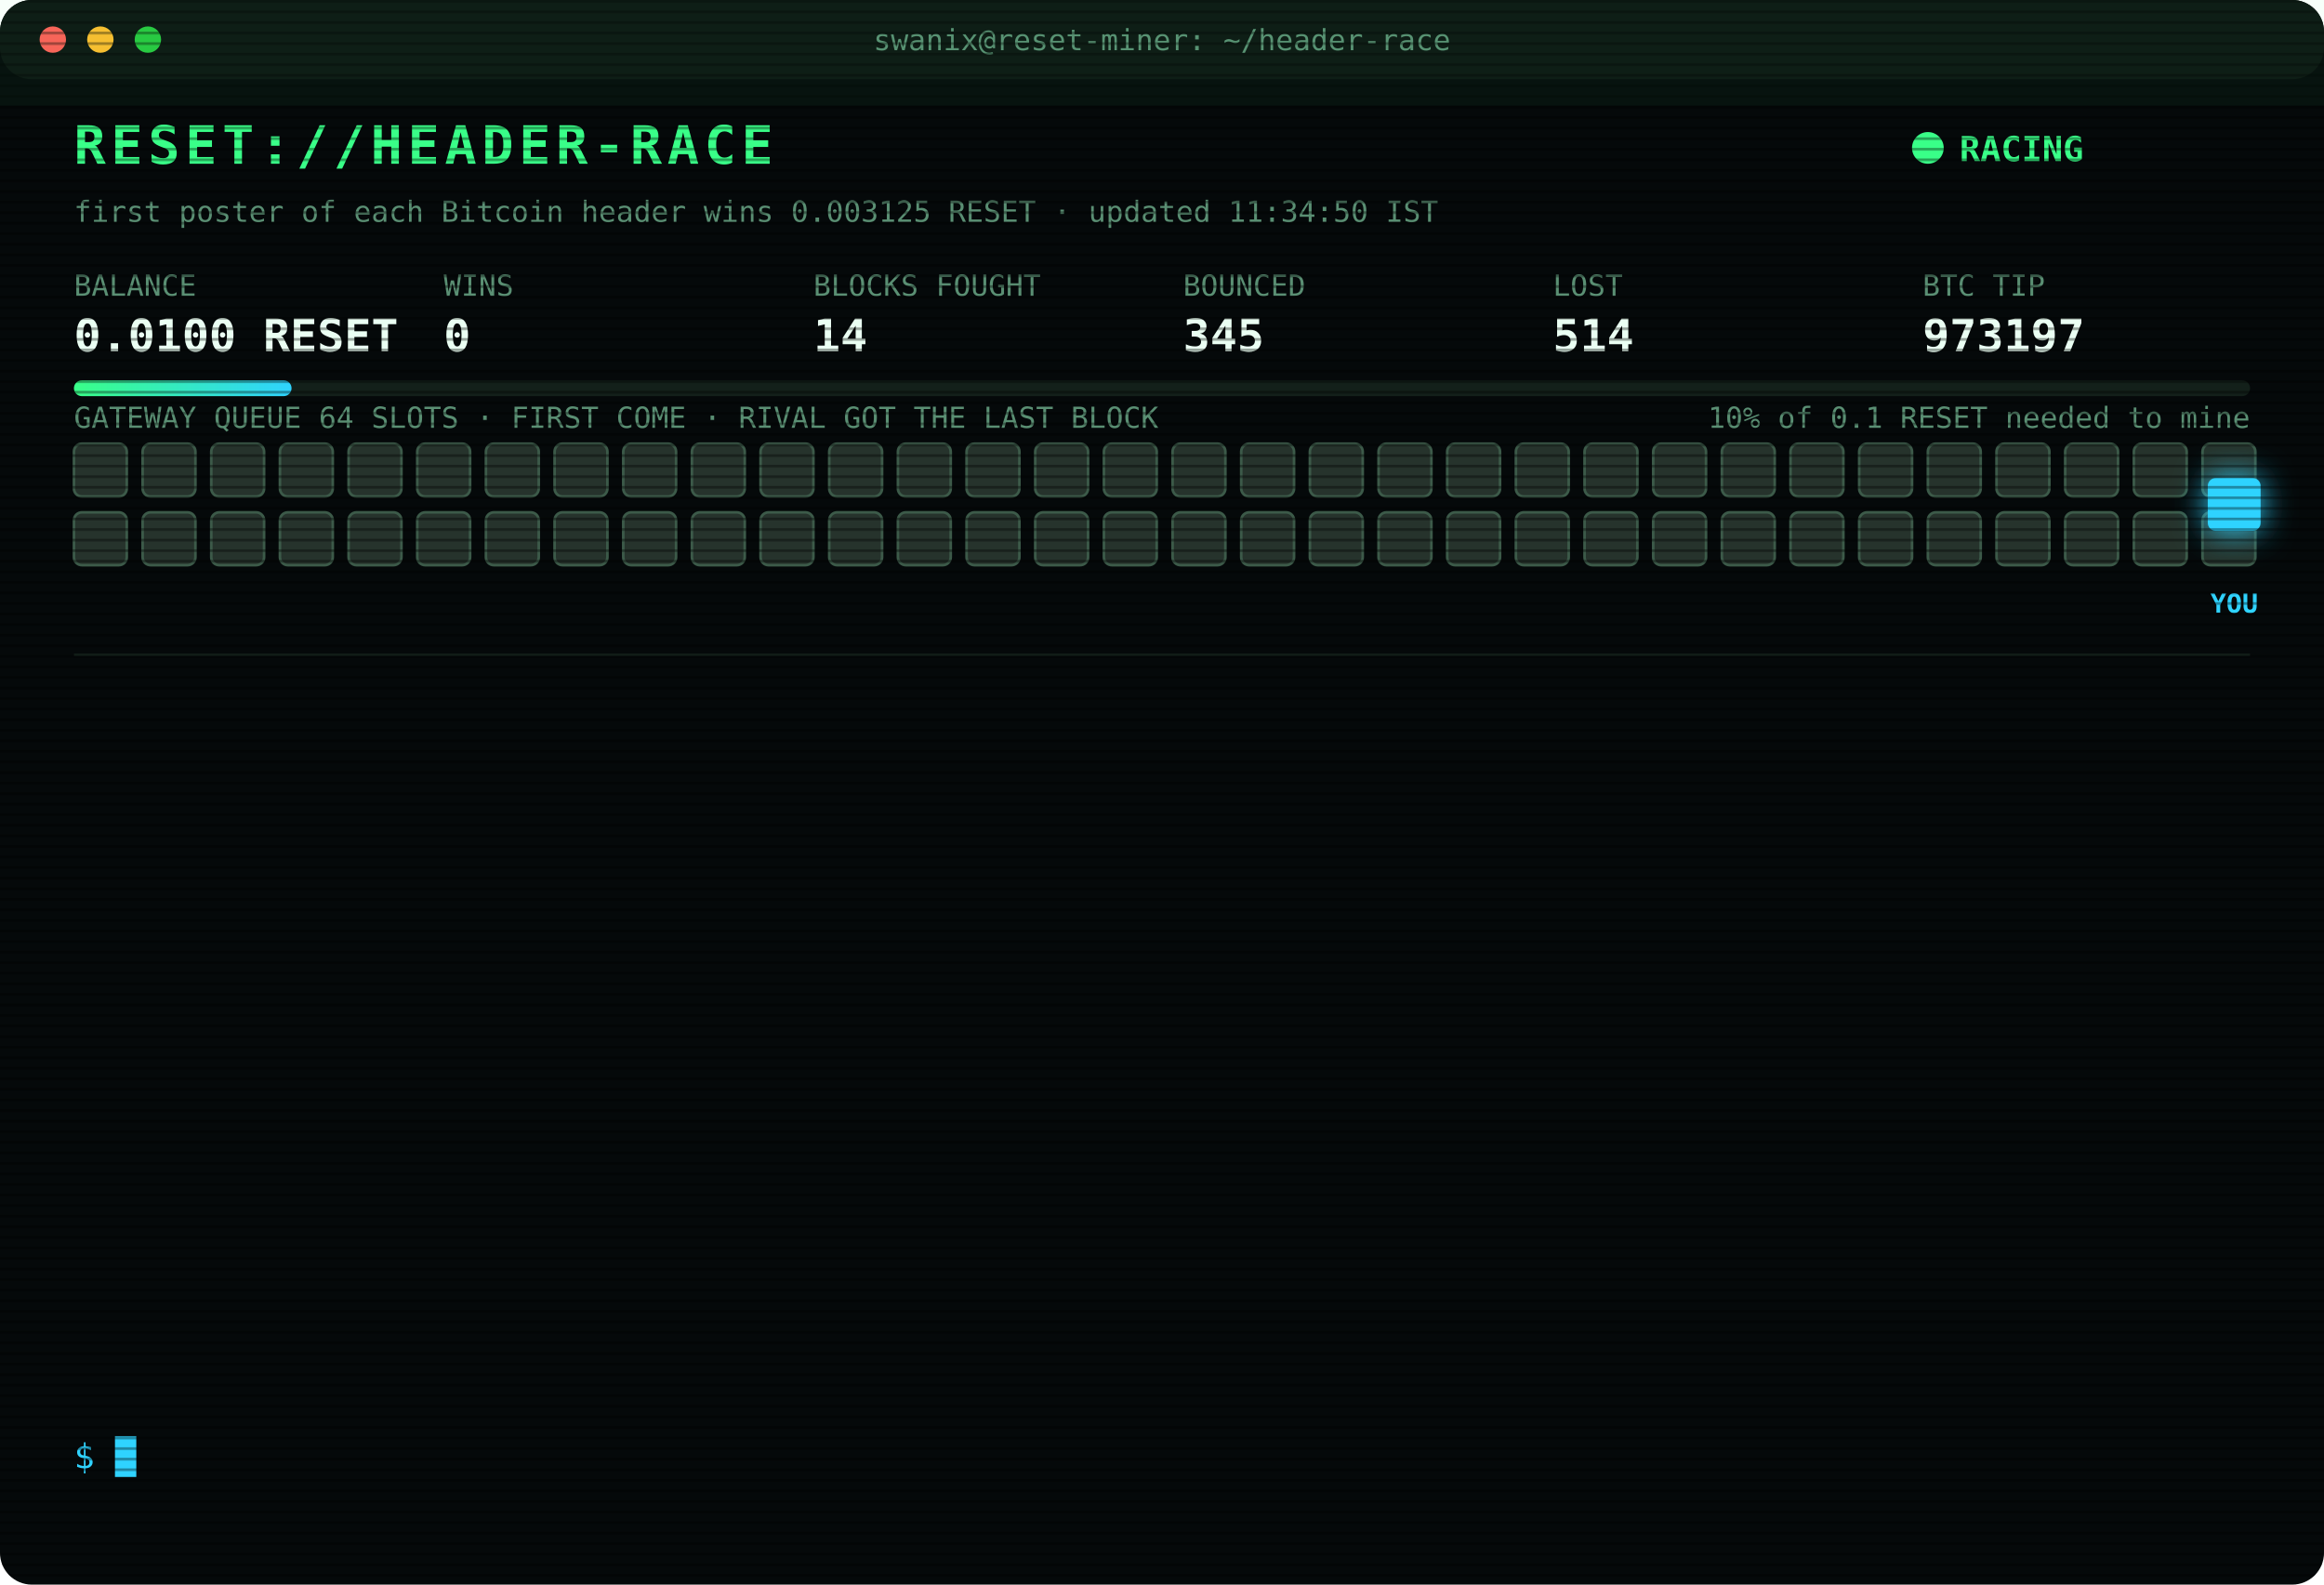
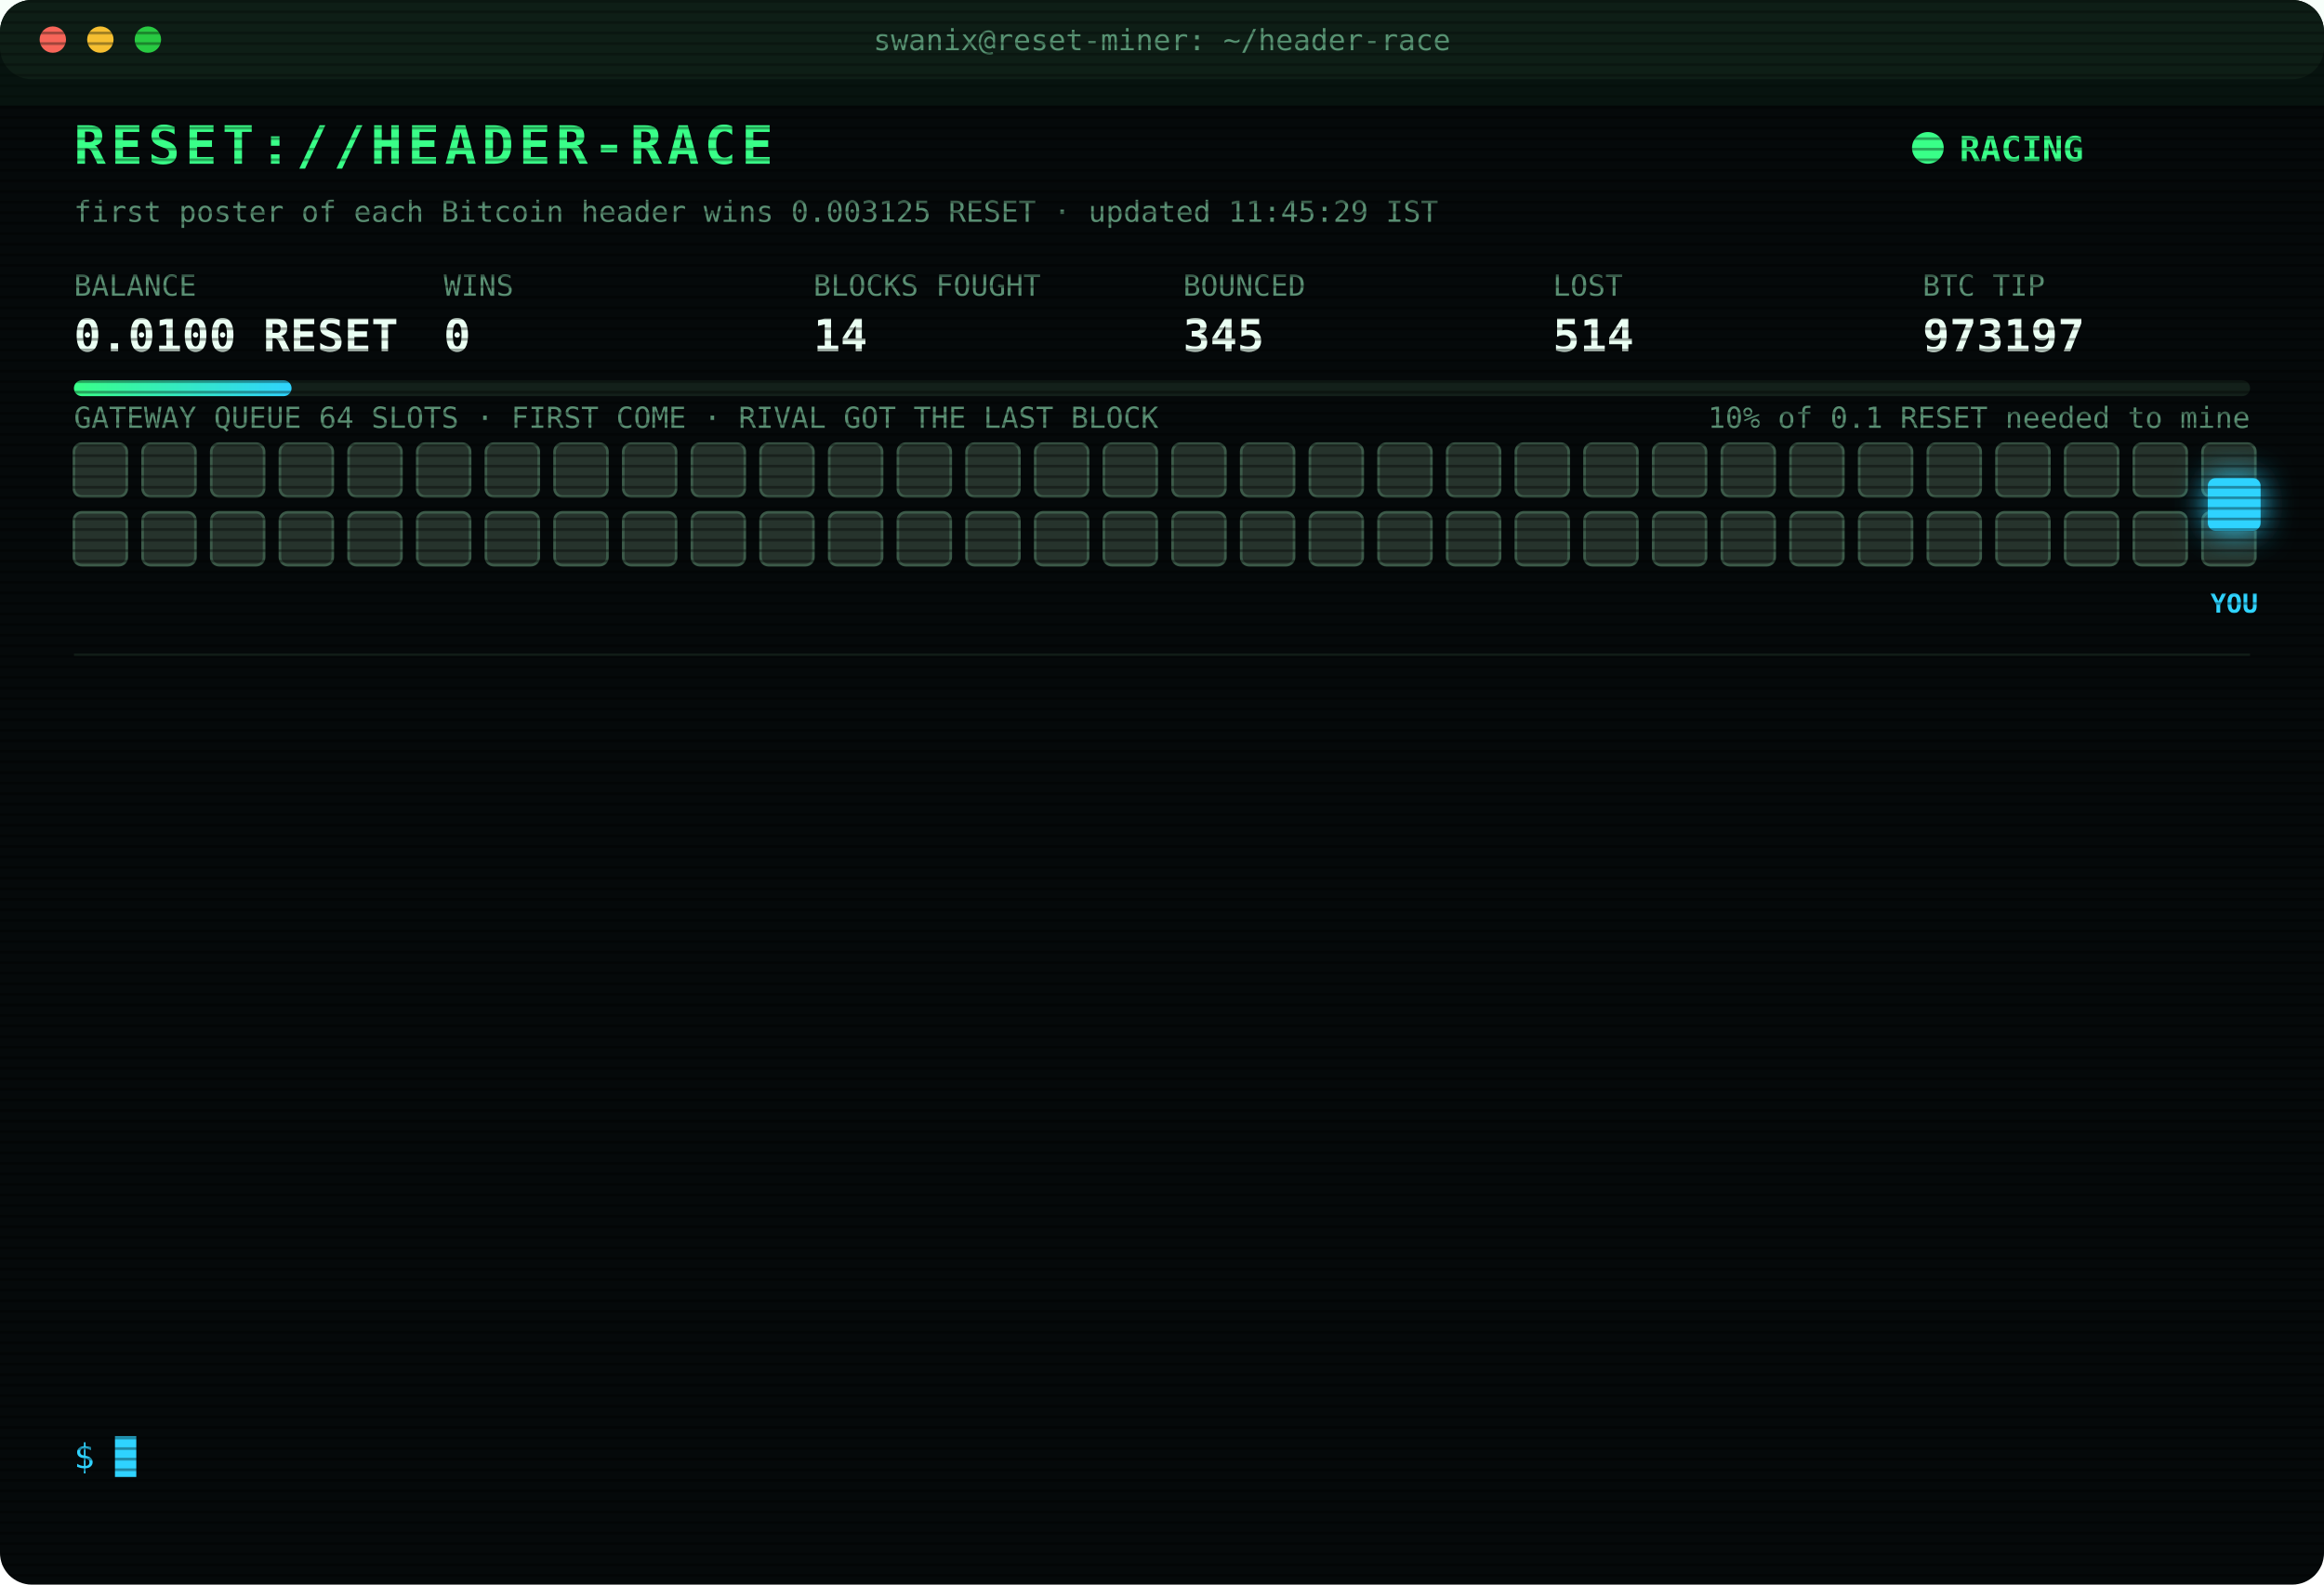
<svg xmlns="http://www.w3.org/2000/svg" width="880" height="600" viewBox="0 0 880 600" font-family="ui-monospace,SFMono-Regular,Menlo,Consolas,monospace">
  <style>
text{font-size:13px;fill:#7CFFB2}
.title{font-size:20px;font-weight:700;fill:#39FF88;letter-spacing:2px;animation:glitch 3s infinite steps(1)}
.sub{fill:#2fd3ff}.k{fill:#5a8f73;font-size:11px}.v{font-size:17px;font-weight:700;fill:#eafff3}
.ts{fill:#3f6b56}.boot{fill:#2fd3ff}.dim{fill:#5a8f73}.bad{fill:#ff4d6d}.warn{fill:#ffd23f}.mag{fill:#ff5cf0}.win{fill:#39FF88;font-weight:700}
.tag{font-size:10px;fill:#2fd3ff;font-weight:700}
.rival{fill:#26332c;stroke:#3c5a49;animation:jam 1.2s infinite alternate}
.idle{fill:#141c18;stroke:#22302a;animation:breathe 4s infinite}
.me{fill:#2fd3ff;filter:drop-shadow(0 0 6px #2fd3ff)}
.hover{animation:nudge 1.1s infinite ease-in-out}.bounce{animation:kick 1.4s infinite}
.ln{opacity:0;animation:in .4s forwards}
.cur{animation:blink 1s infinite steps(1)}
.scan{animation:scan 6s infinite linear}
.led{animation:blink 1.4s infinite}
@keyframes in{from{opacity:0;transform:translateX(-6px)}to{opacity:1;transform:none}}
@keyframes blink{50%{opacity:0}}
@keyframes jam{to{fill:#33463b}}
@keyframes breathe{50%{opacity:.4}}
@keyframes nudge{50%{transform:translateX(-10px)}}
@keyframes kick{0%,100%{transform:none}30%{transform:translateX(-14px)}55%{transform:translateX(10px) translateY(-6px)}}
@keyframes glitch{0%,92%{transform:none}93%{transform:translateX(2px);fill:#ff4d6d}95%{transform:translateX(-2px);fill:#2fd3ff}97%{transform:none}}
@keyframes scan{from{transform:translateY(-40px)}to{transform:translateY(600px)}}
</style>
  <defs>
    <pattern id="sl" width="4" height="4" patternUnits="userSpaceOnUse">
      <rect width="4" height="1" fill="#000" opacity=".35" />
    </pattern>
    <linearGradient id="bar">
      <stop offset="0" stop-color="#39FF88" />
      <stop offset="1" stop-color="#2fd3ff" />
    </linearGradient>
  </defs>
  <rect width="880" height="600" rx="12" fill="#05090a" />
  <rect width="880" height="30" rx="12" fill="#0d1512" />
  <circle cx="20" cy="15" r="5" fill="#ff5f57" />
  <circle cx="38" cy="15" r="5" fill="#febc2e" />
  <circle cx="56" cy="15" r="5" fill="#28c840" />
  <text x="440" y="19" text-anchor="middle" class="k">swanix@reset-miner: ~/header-race</text>
  <text x="28" y="62" class="title">RESET://HEADER-RACE</text>
  <circle class="led" cx="730" cy="56" r="6" fill="#39FF88" />
  <text x="742" y="61" class="win">RACING</text>
-   <text x="28" y="84" class="k">first poster of each Bitcoin header wins 0.003125 RESET · updated 11:34:50 IST</text>
+   <text x="28" y="84" class="k">first poster of each Bitcoin header wins 0.003125 RESET · updated 11:45:29 IST</text>
  <text x="28" y="112" class="k">BALANCE</text>
  <text x="28" y="133" class="v">0.0100 RESET</text>
  <text x="168" y="112" class="k">WINS</text>
  <text x="168" y="133" class="v">0</text>
  <text x="308" y="112" class="k">BLOCKS FOUGHT</text>
  <text x="308" y="133" class="v">14</text>
  <text x="448" y="112" class="k">BOUNCED</text>
  <text x="448" y="133" class="v">345</text>
  <text x="588" y="112" class="k">LOST</text>
  <text x="588" y="133" class="v">514</text>
  <text x="728" y="112" class="k">BTC TIP</text>
  <text x="728" y="133" class="v">973197</text>
  <rect x="28" y="144" width="824" height="6" rx="3" fill="#13201a" />
  <rect x="28" y="144" width="82.4" height="6" rx="3" fill="url(#bar)" />
  <text x="852" y="162" text-anchor="end" class="k">10% of 0.1 RESET needed to mine</text>
  <text x="28" y="162" class="k">GATEWAY QUEUE 64 SLOTS · FIRST COME · RIVAL GOT THE LAST BLOCK</text>
  <rect class="rival" x="28" y="168" width="20" height="20" rx="3" style="animation-delay:0.00s" />
  <rect class="rival" x="54" y="168" width="20" height="20" rx="3" style="animation-delay:0.05s" />
  <rect class="rival" x="80" y="168" width="20" height="20" rx="3" style="animation-delay:0.10s" />
  <rect class="rival" x="106" y="168" width="20" height="20" rx="3" style="animation-delay:0.15s" />
  <rect class="rival" x="132" y="168" width="20" height="20" rx="3" style="animation-delay:0.20s" />
  <rect class="rival" x="158" y="168" width="20" height="20" rx="3" style="animation-delay:0.25s" />
  <rect class="rival" x="184" y="168" width="20" height="20" rx="3" style="animation-delay:0.30s" />
  <rect class="rival" x="210" y="168" width="20" height="20" rx="3" style="animation-delay:0.35s" />
  <rect class="rival" x="236" y="168" width="20" height="20" rx="3" style="animation-delay:0.40s" />
  <rect class="rival" x="262" y="168" width="20" height="20" rx="3" style="animation-delay:0.45s" />
  <rect class="rival" x="288" y="168" width="20" height="20" rx="3" style="animation-delay:0.50s" />
  <rect class="rival" x="314" y="168" width="20" height="20" rx="3" style="animation-delay:0.55s" />
  <rect class="rival" x="340" y="168" width="20" height="20" rx="3" style="animation-delay:0.60s" />
  <rect class="rival" x="366" y="168" width="20" height="20" rx="3" style="animation-delay:0.65s" />
  <rect class="rival" x="392" y="168" width="20" height="20" rx="3" style="animation-delay:0.70s" />
  <rect class="rival" x="418" y="168" width="20" height="20" rx="3" style="animation-delay:0.75s" />
  <rect class="rival" x="444" y="168" width="20" height="20" rx="3" style="animation-delay:0.80s" />
  <rect class="rival" x="470" y="168" width="20" height="20" rx="3" style="animation-delay:0.85s" />
  <rect class="rival" x="496" y="168" width="20" height="20" rx="3" style="animation-delay:0.90s" />
  <rect class="rival" x="522" y="168" width="20" height="20" rx="3" style="animation-delay:0.95s" />
  <rect class="rival" x="548" y="168" width="20" height="20" rx="3" style="animation-delay:1.00s" />
  <rect class="rival" x="574" y="168" width="20" height="20" rx="3" style="animation-delay:1.05s" />
  <rect class="rival" x="600" y="168" width="20" height="20" rx="3" style="animation-delay:1.10s" />
  <rect class="rival" x="626" y="168" width="20" height="20" rx="3" style="animation-delay:1.15s" />
  <rect class="rival" x="652" y="168" width="20" height="20" rx="3" style="animation-delay:1.20s" />
  <rect class="rival" x="678" y="168" width="20" height="20" rx="3" style="animation-delay:1.25s" />
  <rect class="rival" x="704" y="168" width="20" height="20" rx="3" style="animation-delay:1.30s" />
  <rect class="rival" x="730" y="168" width="20" height="20" rx="3" style="animation-delay:1.35s" />
  <rect class="rival" x="756" y="168" width="20" height="20" rx="3" style="animation-delay:1.40s" />
  <rect class="rival" x="782" y="168" width="20" height="20" rx="3" style="animation-delay:1.45s" />
  <rect class="rival" x="808" y="168" width="20" height="20" rx="3" style="animation-delay:1.50s" />
  <rect class="rival" x="834" y="168" width="20" height="20" rx="3" style="animation-delay:1.55s" />
  <rect class="rival" x="28" y="194" width="20" height="20" rx="3" style="animation-delay:1.60s" />
  <rect class="rival" x="54" y="194" width="20" height="20" rx="3" style="animation-delay:1.65s" />
  <rect class="rival" x="80" y="194" width="20" height="20" rx="3" style="animation-delay:1.70s" />
  <rect class="rival" x="106" y="194" width="20" height="20" rx="3" style="animation-delay:1.75s" />
  <rect class="rival" x="132" y="194" width="20" height="20" rx="3" style="animation-delay:1.80s" />
  <rect class="rival" x="158" y="194" width="20" height="20" rx="3" style="animation-delay:1.85s" />
  <rect class="rival" x="184" y="194" width="20" height="20" rx="3" style="animation-delay:1.90s" />
  <rect class="rival" x="210" y="194" width="20" height="20" rx="3" style="animation-delay:1.95s" />
  <rect class="rival" x="236" y="194" width="20" height="20" rx="3" style="animation-delay:2.00s" />
  <rect class="rival" x="262" y="194" width="20" height="20" rx="3" style="animation-delay:2.05s" />
  <rect class="rival" x="288" y="194" width="20" height="20" rx="3" style="animation-delay:2.10s" />
  <rect class="rival" x="314" y="194" width="20" height="20" rx="3" style="animation-delay:2.15s" />
  <rect class="rival" x="340" y="194" width="20" height="20" rx="3" style="animation-delay:2.20s" />
  <rect class="rival" x="366" y="194" width="20" height="20" rx="3" style="animation-delay:2.25s" />
  <rect class="rival" x="392" y="194" width="20" height="20" rx="3" style="animation-delay:2.30s" />
  <rect class="rival" x="418" y="194" width="20" height="20" rx="3" style="animation-delay:2.35s" />
  <rect class="rival" x="444" y="194" width="20" height="20" rx="3" style="animation-delay:2.40s" />
  <rect class="rival" x="470" y="194" width="20" height="20" rx="3" style="animation-delay:2.45s" />
  <rect class="rival" x="496" y="194" width="20" height="20" rx="3" style="animation-delay:2.50s" />
  <rect class="rival" x="522" y="194" width="20" height="20" rx="3" style="animation-delay:2.55s" />
  <rect class="rival" x="548" y="194" width="20" height="20" rx="3" style="animation-delay:2.60s" />
  <rect class="rival" x="574" y="194" width="20" height="20" rx="3" style="animation-delay:2.65s" />
  <rect class="rival" x="600" y="194" width="20" height="20" rx="3" style="animation-delay:2.70s" />
  <rect class="rival" x="626" y="194" width="20" height="20" rx="3" style="animation-delay:2.75s" />
  <rect class="rival" x="652" y="194" width="20" height="20" rx="3" style="animation-delay:2.80s" />
  <rect class="rival" x="678" y="194" width="20" height="20" rx="3" style="animation-delay:2.85s" />
  <rect class="rival" x="704" y="194" width="20" height="20" rx="3" style="animation-delay:2.90s" />
  <rect class="rival" x="730" y="194" width="20" height="20" rx="3" style="animation-delay:2.95s" />
  <rect class="rival" x="756" y="194" width="20" height="20" rx="3" style="animation-delay:3.00s" />
  <rect class="rival" x="782" y="194" width="20" height="20" rx="3" style="animation-delay:3.05s" />
  <rect class="rival" x="808" y="194" width="20" height="20" rx="3" style="animation-delay:3.10s" />
  <rect class="rival" x="834" y="194" width="20" height="20" rx="3" style="animation-delay:3.15s" />
  <g class="hover">
    <rect class="me" x="836" y="181" width="20" height="20" rx="3" />
    <text class="tag" x="846" y="232" text-anchor="middle">YOU</text>
  </g>
  <line x1="28" x2="852" y1="248" y2="248" stroke="#13201a" />
  <g class="ln" style="animation-delay:0.40s">
    <text x="28" y="270" class="ts">10:13:19</text>
    <text x="104" y="270" class="bad">[LOST] #973187 taken by a rival miner</text>
  </g>
  <g class="ln" style="animation-delay:0.65s">
    <text x="28" y="292" class="ts">10:13:40</text>
    <text x="104" y="292" class="bad">[LOST] #973188 taken by a rival miner</text>
  </g>
  <g class="ln" style="animation-delay:0.90s">
    <text x="28" y="314" class="ts">10:32:39</text>
    <text x="104" y="314" class="bad">[LOST] #973189 taken by a rival miner</text>
  </g>
  <g class="ln" style="animation-delay:1.15s">
    <text x="28" y="336" class="ts">10:39:16</text>
    <text x="104" y="336" class="bad">[LOST] #973190 taken by a rival miner</text>
  </g>
  <g class="ln" style="animation-delay:1.40s">
    <text x="28" y="358" class="ts">10:40:56</text>
    <text x="104" y="358" class="bad">[LOST] #973191 taken by a rival miner</text>
  </g>
  <g class="ln" style="animation-delay:1.65s">
    <text x="28" y="380" class="ts">10:46:07</text>
    <text x="104" y="380" class="bad">[LOST] #973192 taken by a rival miner</text>
  </g>
  <g class="ln" style="animation-delay:1.90s">
    <text x="28" y="402" class="ts">10:46:45</text>
    <text x="104" y="402" class="bad">[LOST] #973193 taken by a rival miner</text>
  </g>
  <g class="ln" style="animation-delay:2.15s">
    <text x="28" y="424" class="ts">11:14:26</text>
    <text x="104" y="424" class="bad">[LOST] #973194 taken by a rival miner</text>
  </g>
  <g class="ln" style="animation-delay:2.40s">
    <text x="28" y="446" class="ts">11:19:57</text>
    <text x="104" y="446" class="bad">[LOST] #973195 taken by a rival miner</text>
  </g>
  <g class="ln" style="animation-delay:2.65s">
    <text x="28" y="468" class="ts">11:25:34</text>
    <text x="104" y="468" class="dim">[STINT END] calls 802 · wins 0</text>
  </g>
  <g class="ln" style="animation-delay:2.90s">
    <text x="28" y="490" class="ts">11:30:25</text>
    <text x="104" y="490" class="boot">[BOOT] racer v3 online · 3 feeds · stint 340m</text>
  </g>
  <g class="ln" style="animation-delay:3.15s">
    <text x="28" y="512" class="ts">11:31:32</text>
    <text x="104" y="512" class="bad">[LOST] #973196 taken by a rival miner</text>
  </g>
  <g class="ln" style="animation-delay:3.40s">
    <text x="28" y="534" class="ts">11:34:50</text>
    <text x="104" y="534" class="bad">[LOST] #973197 taken by a rival miner</text>
  </g>
  <text x="28" y="556" class="sub">$ <tspan class="cur">█</tspan>
  </text>
  <rect width="880" height="600" rx="12" fill="url(#sl)" pointer-events="none" />
  <rect class="scan" width="880" height="40" fill="#39FF88" opacity=".04" />
</svg>
